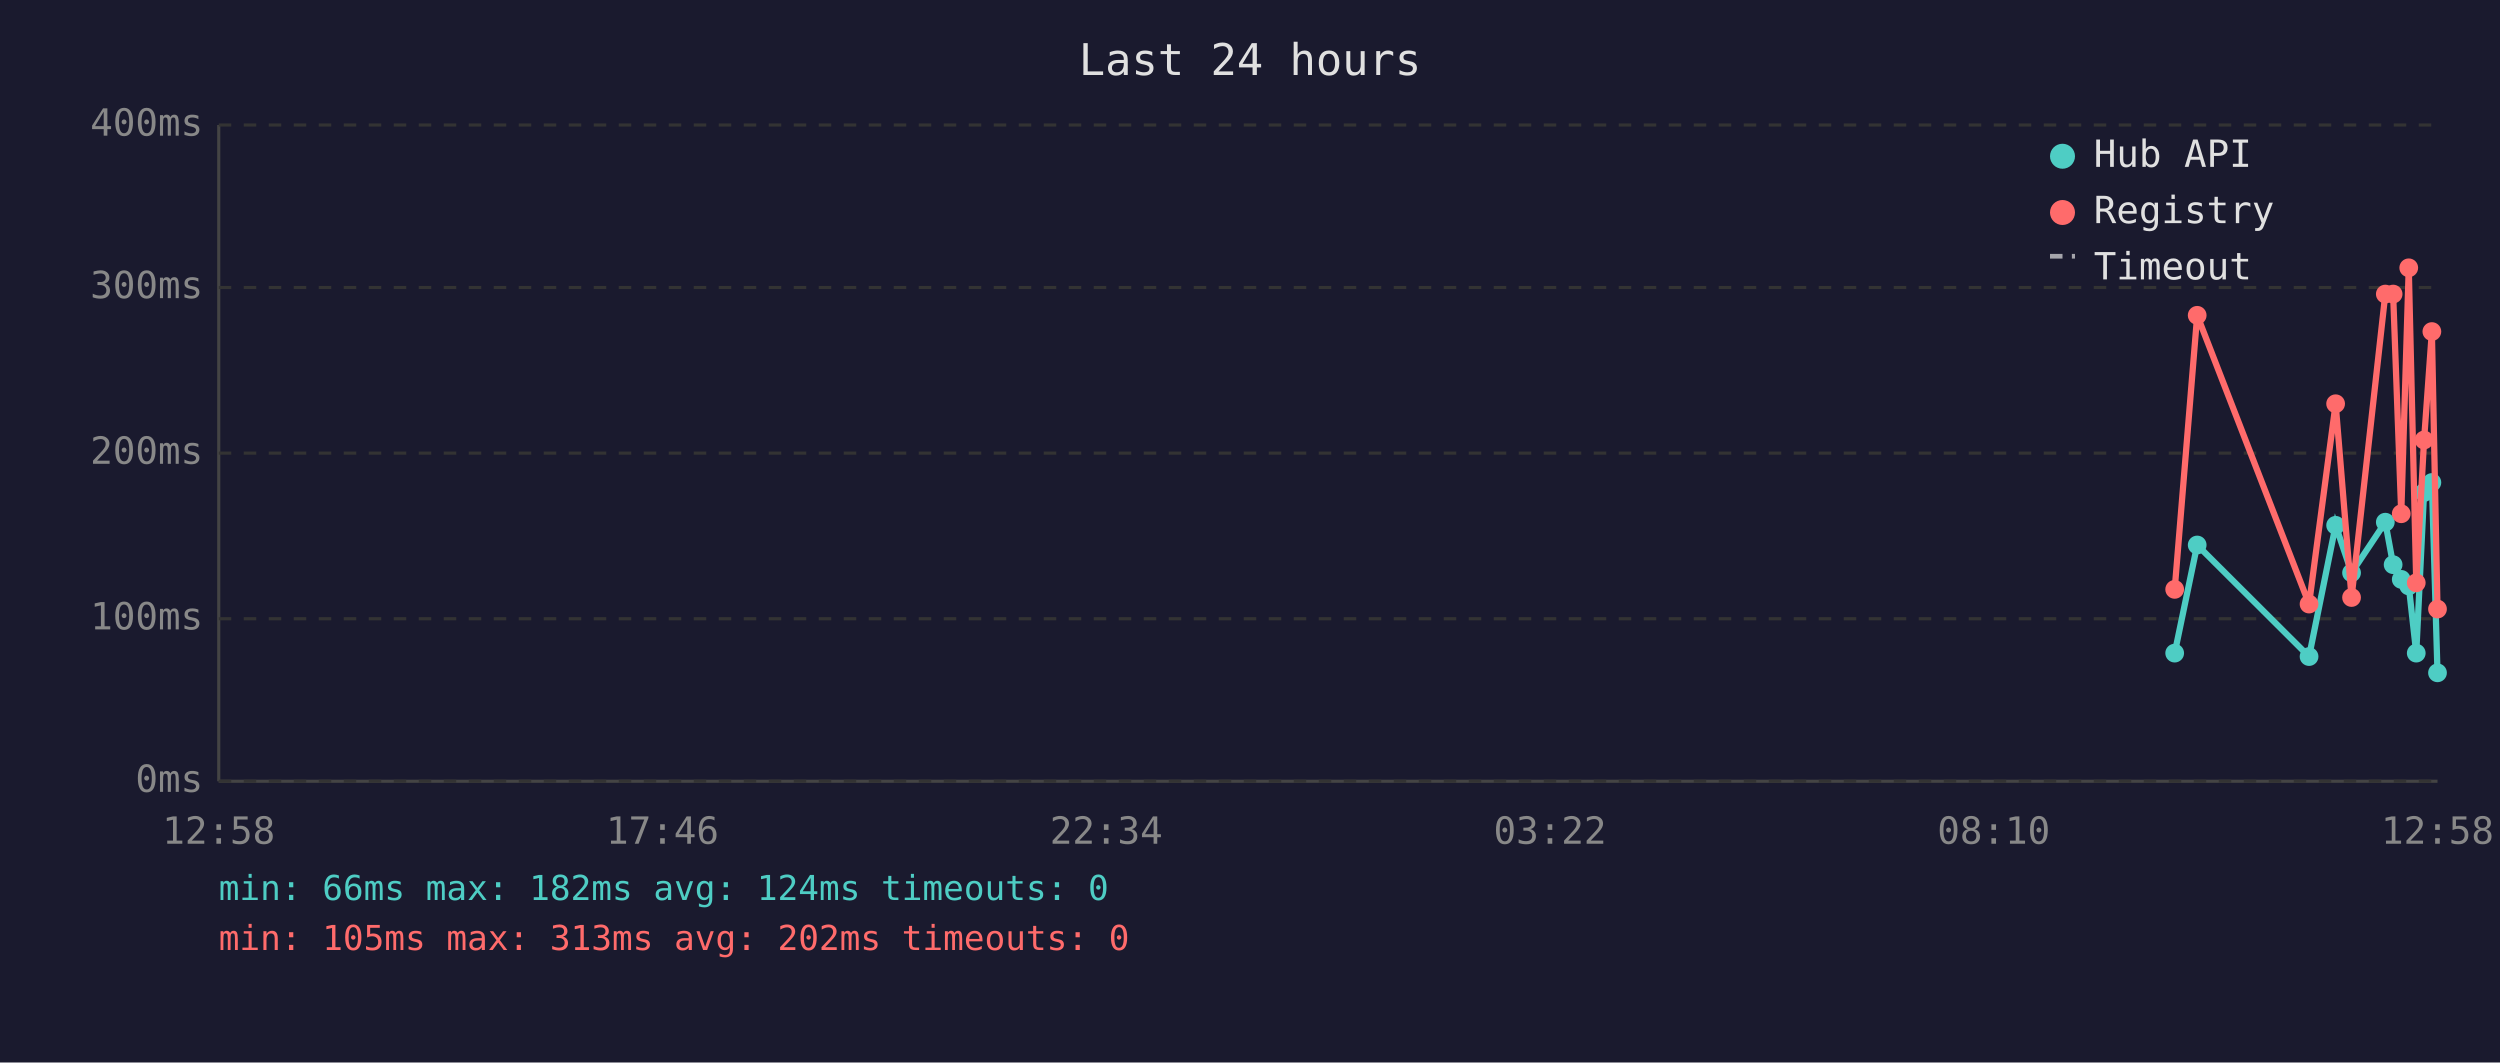
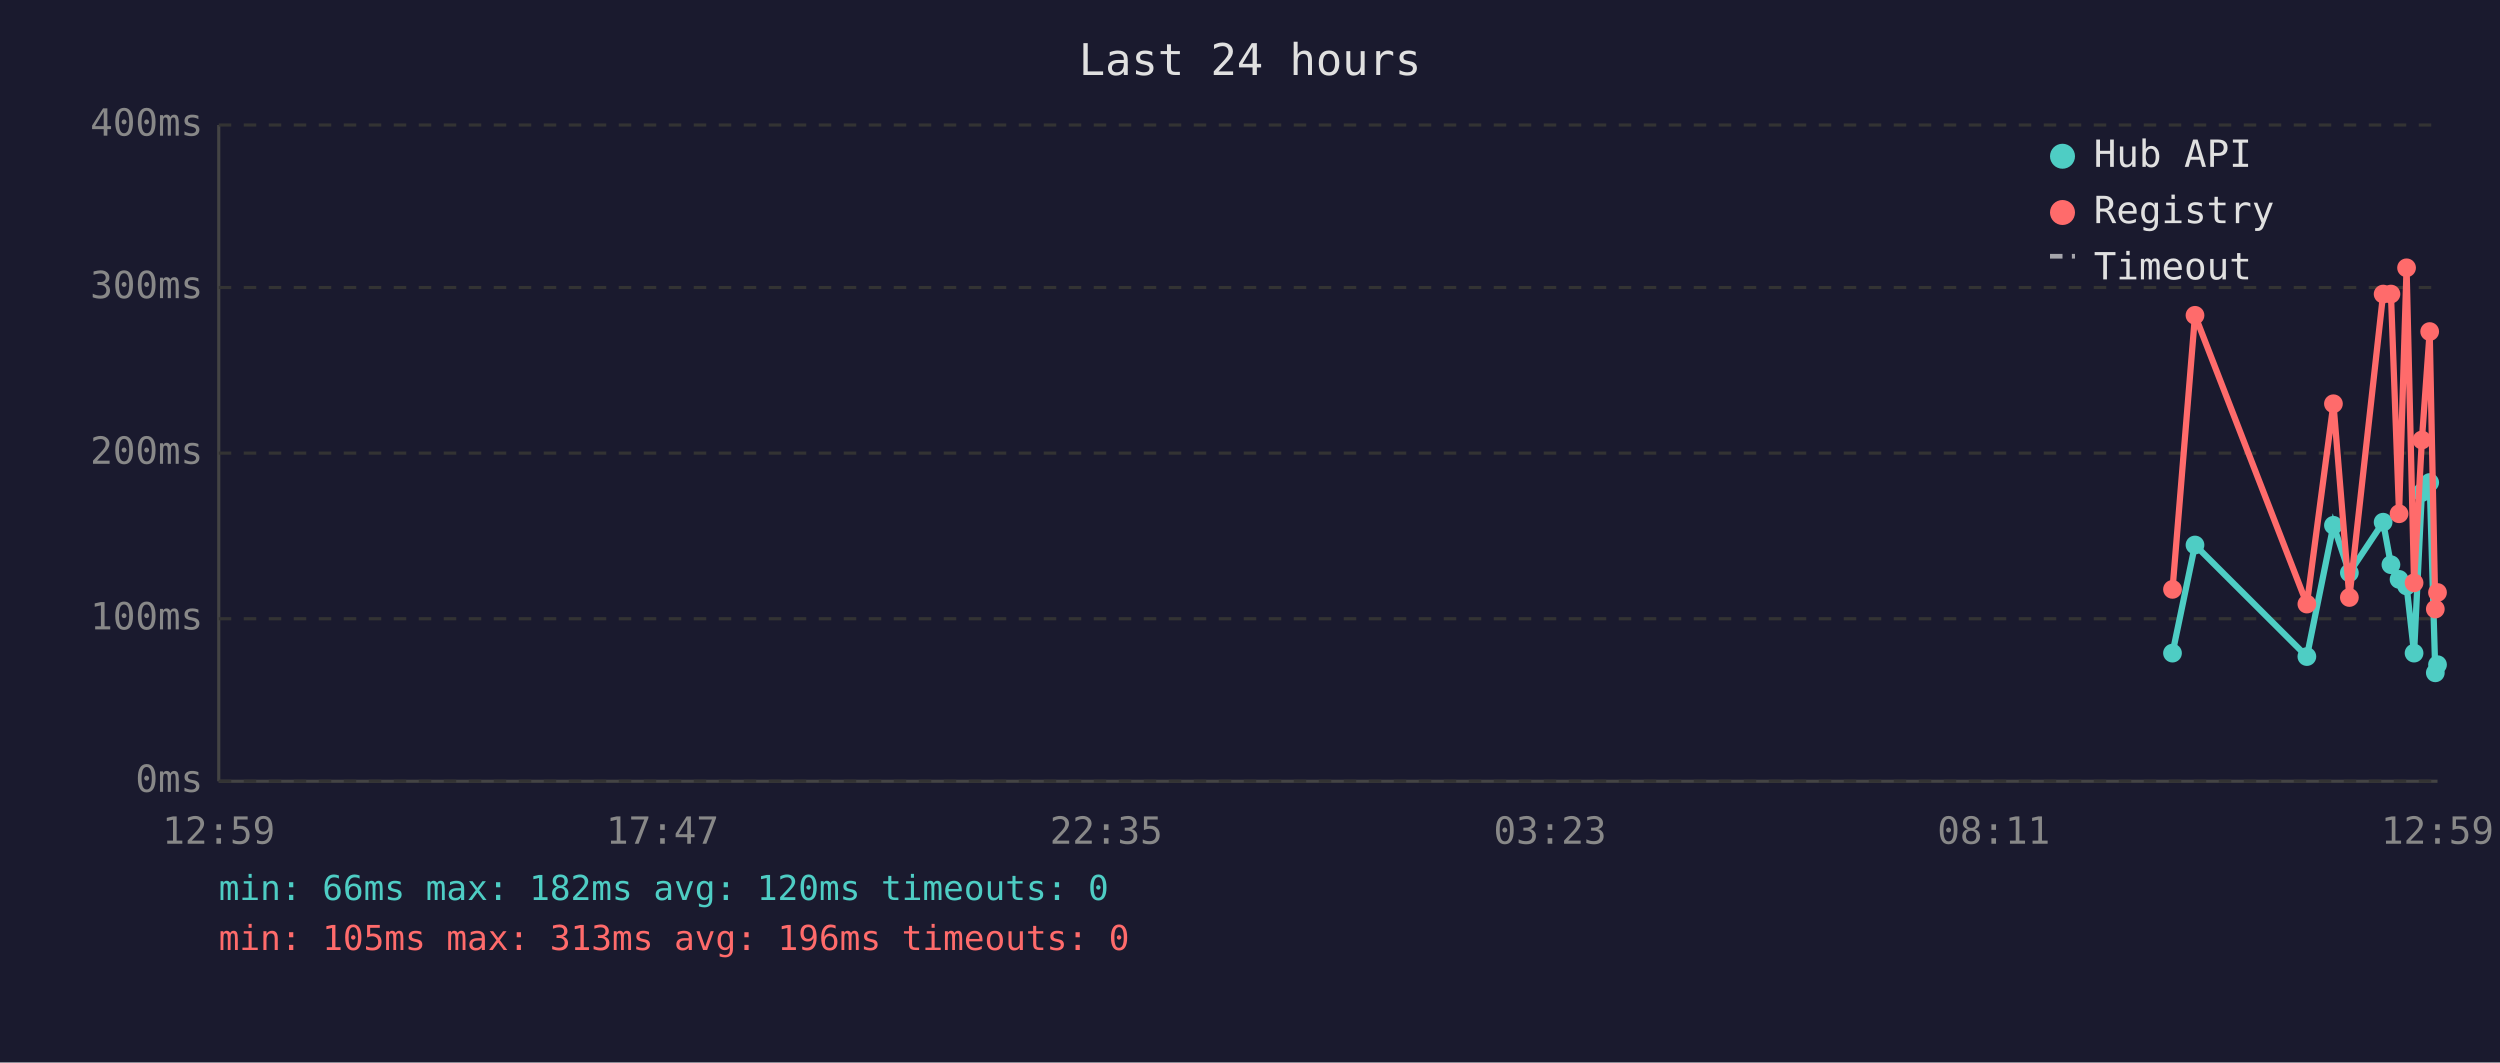
<svg xmlns="http://www.w3.org/2000/svg" viewBox="0 0 800 340" font-family="monospace" font-size="12">
  <rect width="800" height="340" fill="#1a1a2e" />
  <text x="400" y="24" fill="#e0e0e0" font-size="14" text-anchor="middle">Last 24 hours</text>
  <line x1="70" y1="40" x2="70" y2="250" stroke="#444" stroke-width="1" />
  <line x1="70" y1="250" x2="780" y2="250" stroke="#444" stroke-width="1" />
  <line x1="70" y1="250" x2="780" y2="250" stroke="#333" stroke-width="1" stroke-dasharray="4" />
  <text x="65" y="250" fill="#888" text-anchor="end" dominant-baseline="middle">0ms</text>
  <line x1="70" y1="198" x2="780" y2="198" stroke="#333" stroke-width="1" stroke-dasharray="4" />
  <text x="65" y="198" fill="#888" text-anchor="end" dominant-baseline="middle">100ms</text>
  <line x1="70" y1="145" x2="780" y2="145" stroke="#333" stroke-width="1" stroke-dasharray="4" />
  <text x="65" y="145" fill="#888" text-anchor="end" dominant-baseline="middle">200ms</text>
  <line x1="70" y1="92" x2="780" y2="92" stroke="#333" stroke-width="1" stroke-dasharray="4" />
  <text x="65" y="92" fill="#888" text-anchor="end" dominant-baseline="middle">300ms</text>
  <line x1="70" y1="40" x2="780" y2="40" stroke="#333" stroke-width="1" stroke-dasharray="4" />
  <text x="65" y="40" fill="#888" text-anchor="end" dominant-baseline="middle">400ms</text>
-   <text x="70" y="270" fill="#888" text-anchor="middle">12:58</text>
-   <text x="212" y="270" fill="#888" text-anchor="middle">17:46</text>
-   <text x="354" y="270" fill="#888" text-anchor="middle">22:34</text>
-   <text x="496" y="270" fill="#888" text-anchor="middle">03:22</text>
-   <text x="638" y="270" fill="#888" text-anchor="middle">08:10</text>
-   <text x="780" y="270" fill="#888" text-anchor="middle">12:58</text>
-   <polyline points="695.9,209.0 703.1,174.4 738.9,210.1 747.4,168.1 752.5,183.3 763.3,167.1 765.8,180.7 768.4,185.4 770.8,187.5 773.2,209.0 775.7,157.6 778.2,154.4 780.0,215.3" fill="none" stroke="#4ecdc4" stroke-width="2" opacity="1" />
-   <circle cx="695.9" cy="209.0" r="3" fill="#4ecdc4" />
-   <circle cx="703.1" cy="174.4" r="3" fill="#4ecdc4" />
-   <circle cx="738.9" cy="210.1" r="3" fill="#4ecdc4" />
-   <circle cx="747.4" cy="168.1" r="3" fill="#4ecdc4" />
-   <circle cx="752.5" cy="183.3" r="3" fill="#4ecdc4" />
-   <circle cx="763.3" cy="167.1" r="3" fill="#4ecdc4" />
-   <circle cx="765.8" cy="180.7" r="3" fill="#4ecdc4" />
-   <circle cx="768.4" cy="185.4" r="3" fill="#4ecdc4" />
-   <circle cx="770.8" cy="187.5" r="3" fill="#4ecdc4" />
-   <circle cx="773.2" cy="209.0" r="3" fill="#4ecdc4" />
-   <circle cx="775.7" cy="157.6" r="3" fill="#4ecdc4" />
-   <circle cx="778.2" cy="154.4" r="3" fill="#4ecdc4" />
-   <circle cx="780.0" cy="215.3" r="3" fill="#4ecdc4" />
-   <polyline points="695.9,188.6 703.1,100.9 738.9,193.3 747.4,129.2 752.5,191.2 763.3,94.1 765.8,94.1 768.4,164.4 770.8,85.7 773.2,186.5 775.7,140.8 778.2,106.1 780.0,194.9" fill="none" stroke="#ff6b6b" stroke-width="2" opacity="1" />
-   <circle cx="695.9" cy="188.6" r="3" fill="#ff6b6b" />
-   <circle cx="703.1" cy="100.9" r="3" fill="#ff6b6b" />
-   <circle cx="738.9" cy="193.3" r="3" fill="#ff6b6b" />
-   <circle cx="747.4" cy="129.2" r="3" fill="#ff6b6b" />
-   <circle cx="752.5" cy="191.2" r="3" fill="#ff6b6b" />
-   <circle cx="763.3" cy="94.1" r="3" fill="#ff6b6b" />
-   <circle cx="765.8" cy="94.1" r="3" fill="#ff6b6b" />
-   <circle cx="768.4" cy="164.4" r="3" fill="#ff6b6b" />
-   <circle cx="770.8" cy="85.7" r="3" fill="#ff6b6b" />
-   <circle cx="773.2" cy="186.5" r="3" fill="#ff6b6b" />
-   <circle cx="775.7" cy="140.8" r="3" fill="#ff6b6b" />
-   <circle cx="778.2" cy="106.1" r="3" fill="#ff6b6b" />
-   <circle cx="780.0" cy="194.9" r="3" fill="#ff6b6b" />
+   <text x="70" y="270" fill="#888" text-anchor="middle">12:59</text>
+   <text x="212" y="270" fill="#888" text-anchor="middle">17:47</text>
+   <text x="354" y="270" fill="#888" text-anchor="middle">22:35</text>
+   <text x="496" y="270" fill="#888" text-anchor="middle">03:23</text>
+   <text x="638" y="270" fill="#888" text-anchor="middle">08:11</text>
+   <text x="780" y="270" fill="#888" text-anchor="middle">12:59</text>
+   <polyline points="695.2,209.0 702.4,174.4 738.2,210.1 746.7,168.1 751.8,183.3 762.6,167.1 765.1,180.7 767.7,185.4 770.1,187.5 772.5,209.0 775.0,157.6 777.5,154.4 779.3,215.3 780.0,212.7" fill="none" stroke="#4ecdc4" stroke-width="2" opacity="1" />
+   <circle cx="695.2" cy="209.0" r="3" fill="#4ecdc4" />
+   <circle cx="702.4" cy="174.4" r="3" fill="#4ecdc4" />
+   <circle cx="738.2" cy="210.1" r="3" fill="#4ecdc4" />
+   <circle cx="746.7" cy="168.1" r="3" fill="#4ecdc4" />
+   <circle cx="751.8" cy="183.3" r="3" fill="#4ecdc4" />
+   <circle cx="762.6" cy="167.1" r="3" fill="#4ecdc4" />
+   <circle cx="765.1" cy="180.7" r="3" fill="#4ecdc4" />
+   <circle cx="767.7" cy="185.4" r="3" fill="#4ecdc4" />
+   <circle cx="770.1" cy="187.5" r="3" fill="#4ecdc4" />
+   <circle cx="772.5" cy="209.0" r="3" fill="#4ecdc4" />
+   <circle cx="775.0" cy="157.6" r="3" fill="#4ecdc4" />
+   <circle cx="777.5" cy="154.4" r="3" fill="#4ecdc4" />
+   <circle cx="779.3" cy="215.3" r="3" fill="#4ecdc4" />
+   <circle cx="780.0" cy="212.7" r="3" fill="#4ecdc4" />
+   <polyline points="695.2,188.6 702.4,100.9 738.2,193.3 746.7,129.2 751.8,191.2 762.6,94.1 765.1,94.1 767.7,164.4 770.1,85.7 772.5,186.5 775.0,140.8 777.5,106.1 779.3,194.9 780.0,189.6" fill="none" stroke="#ff6b6b" stroke-width="2" opacity="1" />
+   <circle cx="695.2" cy="188.6" r="3" fill="#ff6b6b" />
+   <circle cx="702.4" cy="100.9" r="3" fill="#ff6b6b" />
+   <circle cx="738.2" cy="193.3" r="3" fill="#ff6b6b" />
+   <circle cx="746.7" cy="129.2" r="3" fill="#ff6b6b" />
+   <circle cx="751.8" cy="191.2" r="3" fill="#ff6b6b" />
+   <circle cx="762.6" cy="94.1" r="3" fill="#ff6b6b" />
+   <circle cx="765.1" cy="94.1" r="3" fill="#ff6b6b" />
+   <circle cx="767.7" cy="164.4" r="3" fill="#ff6b6b" />
+   <circle cx="770.1" cy="85.7" r="3" fill="#ff6b6b" />
+   <circle cx="772.5" cy="186.5" r="3" fill="#ff6b6b" />
+   <circle cx="775.0" cy="140.8" r="3" fill="#ff6b6b" />
+   <circle cx="777.5" cy="106.1" r="3" fill="#ff6b6b" />
+   <circle cx="779.3" cy="194.9" r="3" fill="#ff6b6b" />
+   <circle cx="780.0" cy="189.6" r="3" fill="#ff6b6b" />
  <circle cx="660" cy="50" r="4" fill="#4ecdc4" />
  <text x="670" y="50" fill="#e0e0e0" dominant-baseline="middle">Hub API</text>
  <circle cx="660" cy="68" r="4" fill="#ff6b6b" />
  <text x="670" y="68" fill="#e0e0e0" dominant-baseline="middle">Registry</text>
  <line x1="656" y1="82" x2="664" y2="82" stroke="#e0e0e0" stroke-width="1.5" stroke-dasharray="4,3" opacity="0.7" />
  <text x="670" y="86" fill="#e0e0e0" dominant-baseline="middle">Timeout</text>
-   <text x="70" y="288" fill="#4ecdc4" font-size="11">min: 66ms  max: 182ms  avg: 124ms  timeouts: 0</text>
-   <text x="70" y="304" fill="#ff6b6b" font-size="11">min: 105ms  max: 313ms  avg: 202ms  timeouts: 0</text>
+   <text x="70" y="288" fill="#4ecdc4" font-size="11">min: 66ms  max: 182ms  avg: 120ms  timeouts: 0</text>
+   <text x="70" y="304" fill="#ff6b6b" font-size="11">min: 105ms  max: 313ms  avg: 196ms  timeouts: 0</text>
</svg>
